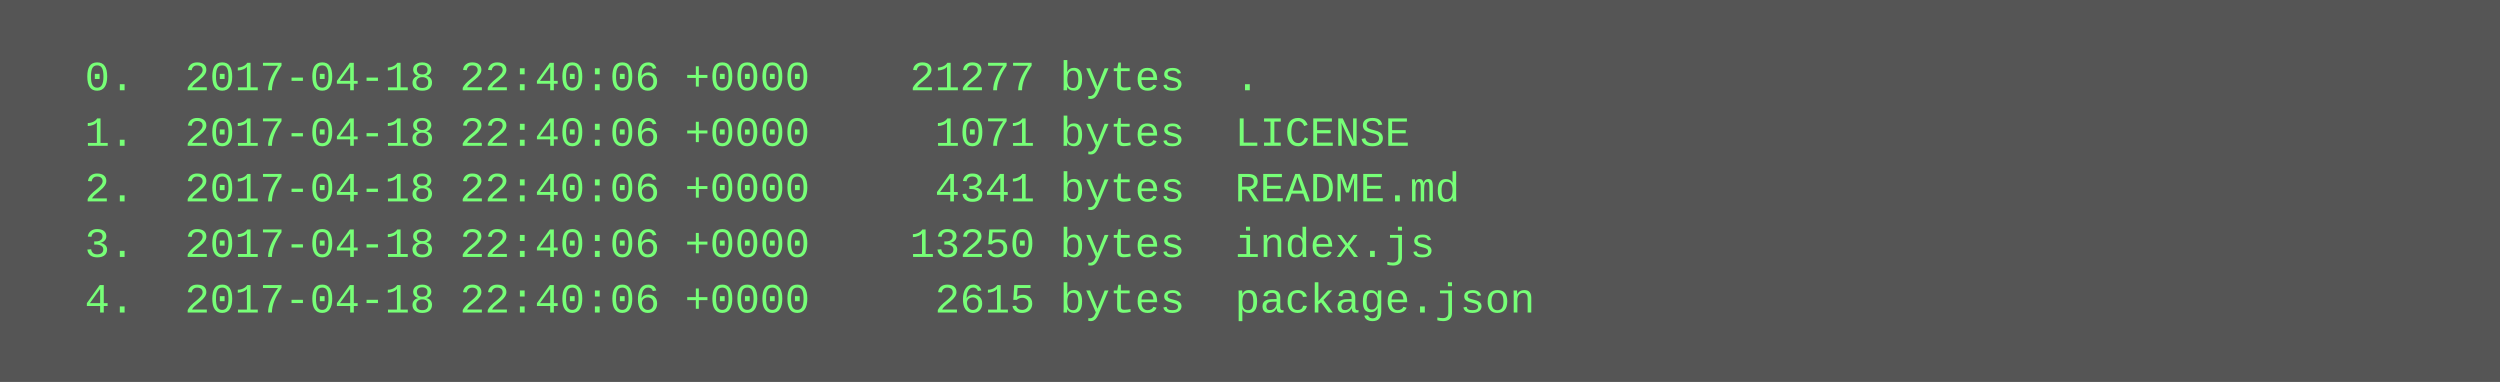
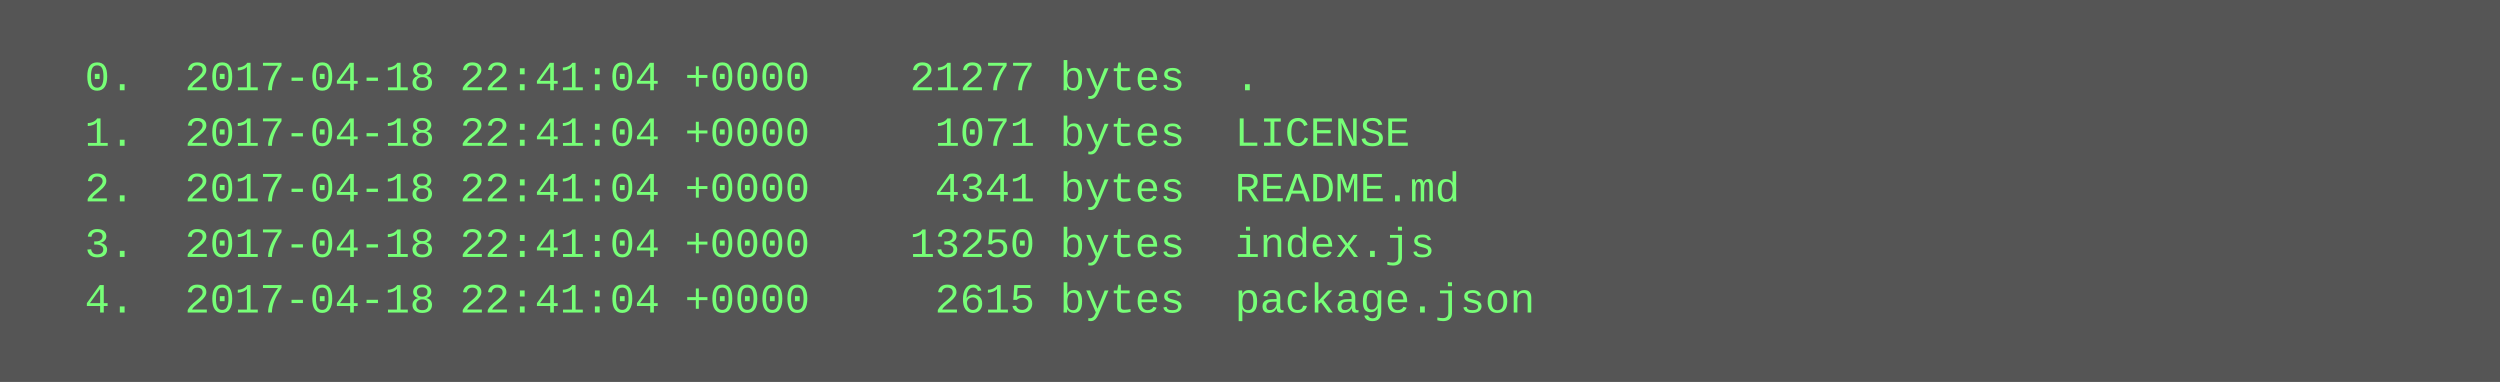
<svg xmlns="http://www.w3.org/2000/svg" height="110" width="720">
  <rect height="110" fill="#555" width="720" />
  <text fill="#7f7" font-family="Courier New" font-size="12" xml:space="preserve">
-     <tspan x="10" y="26">  0.  2017-04-18 22:40:06 +0000    21277 bytes  .</tspan>
-     <tspan x="10" y="42">  1.  2017-04-18 22:40:06 +0000     1071 bytes  LICENSE</tspan>
-     <tspan x="10" y="58">  2.  2017-04-18 22:40:06 +0000     4341 bytes  README.md</tspan>
-     <tspan x="10" y="74">  3.  2017-04-18 22:40:06 +0000    13250 bytes  index.js</tspan>
-     <tspan x="10" y="90">  4.  2017-04-18 22:40:06 +0000     2615 bytes  package.json</tspan>
+     <tspan x="10" y="26">  0.  2017-04-18 22:41:04 +0000    21277 bytes  .</tspan>
+     <tspan x="10" y="42">  1.  2017-04-18 22:41:04 +0000     1071 bytes  LICENSE</tspan>
+     <tspan x="10" y="58">  2.  2017-04-18 22:41:04 +0000     4341 bytes  README.md</tspan>
+     <tspan x="10" y="74">  3.  2017-04-18 22:41:04 +0000    13250 bytes  index.js</tspan>
+     <tspan x="10" y="90">  4.  2017-04-18 22:41:04 +0000     2615 bytes  package.json</tspan>
  </text>
</svg>
